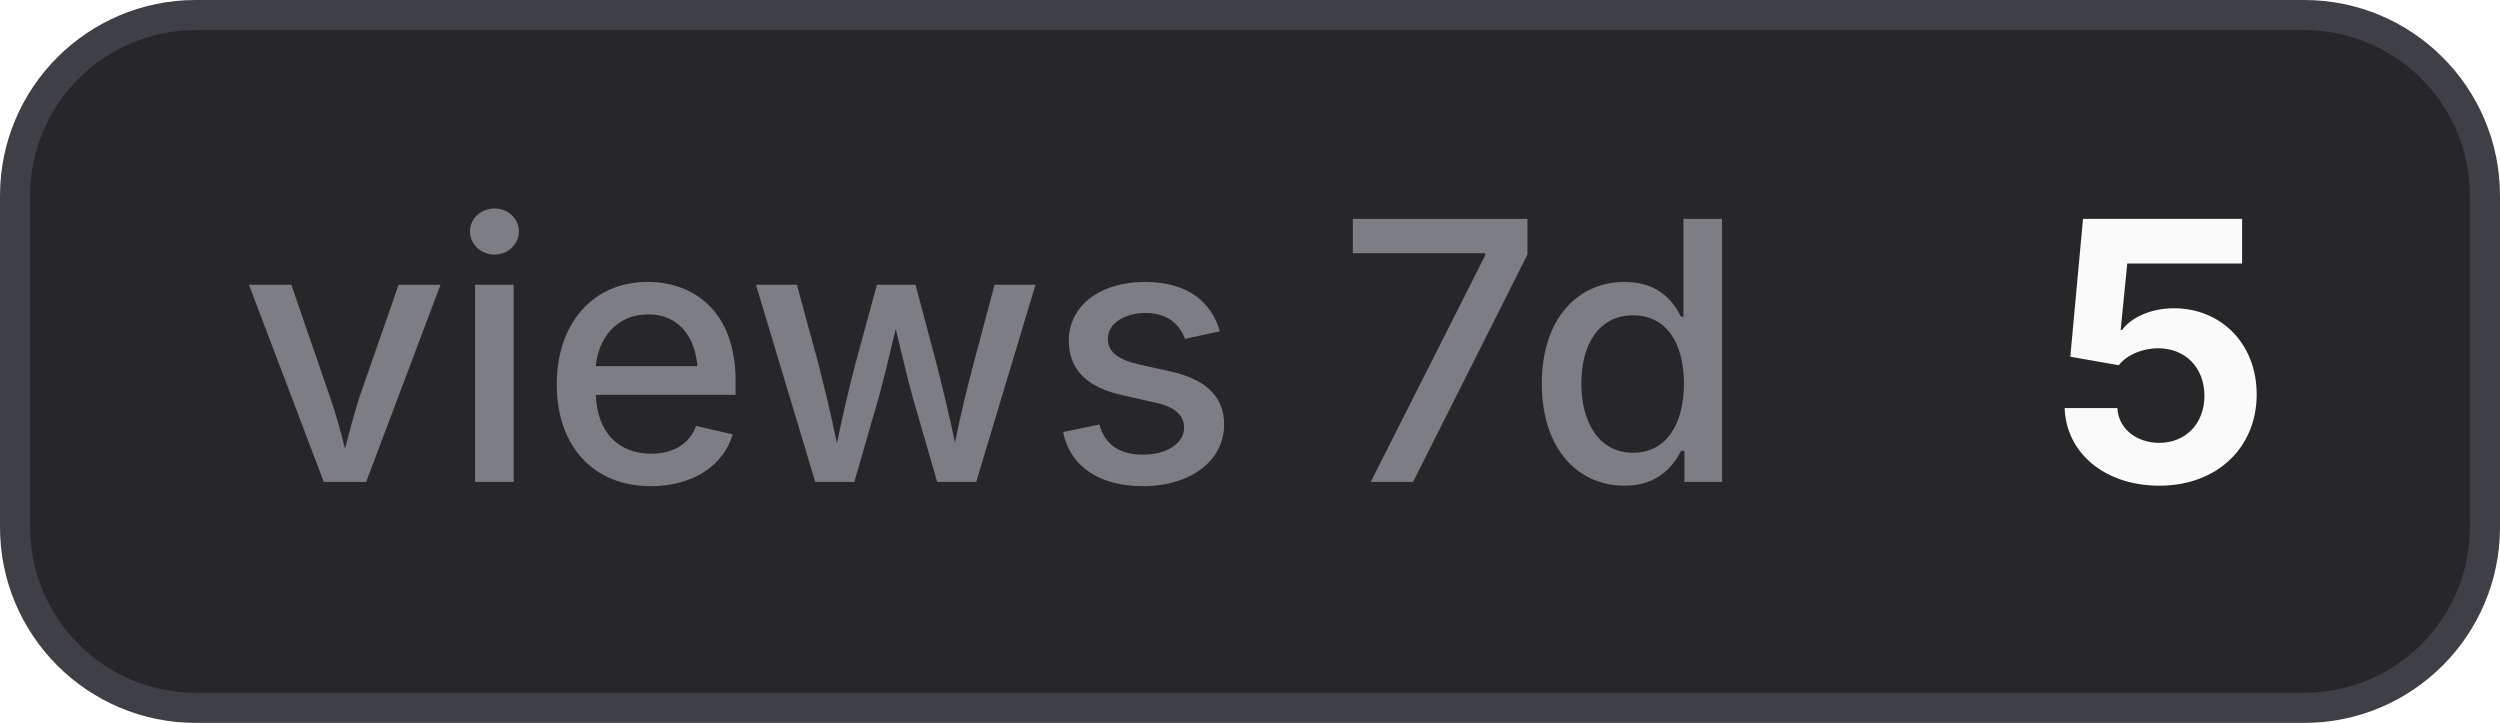
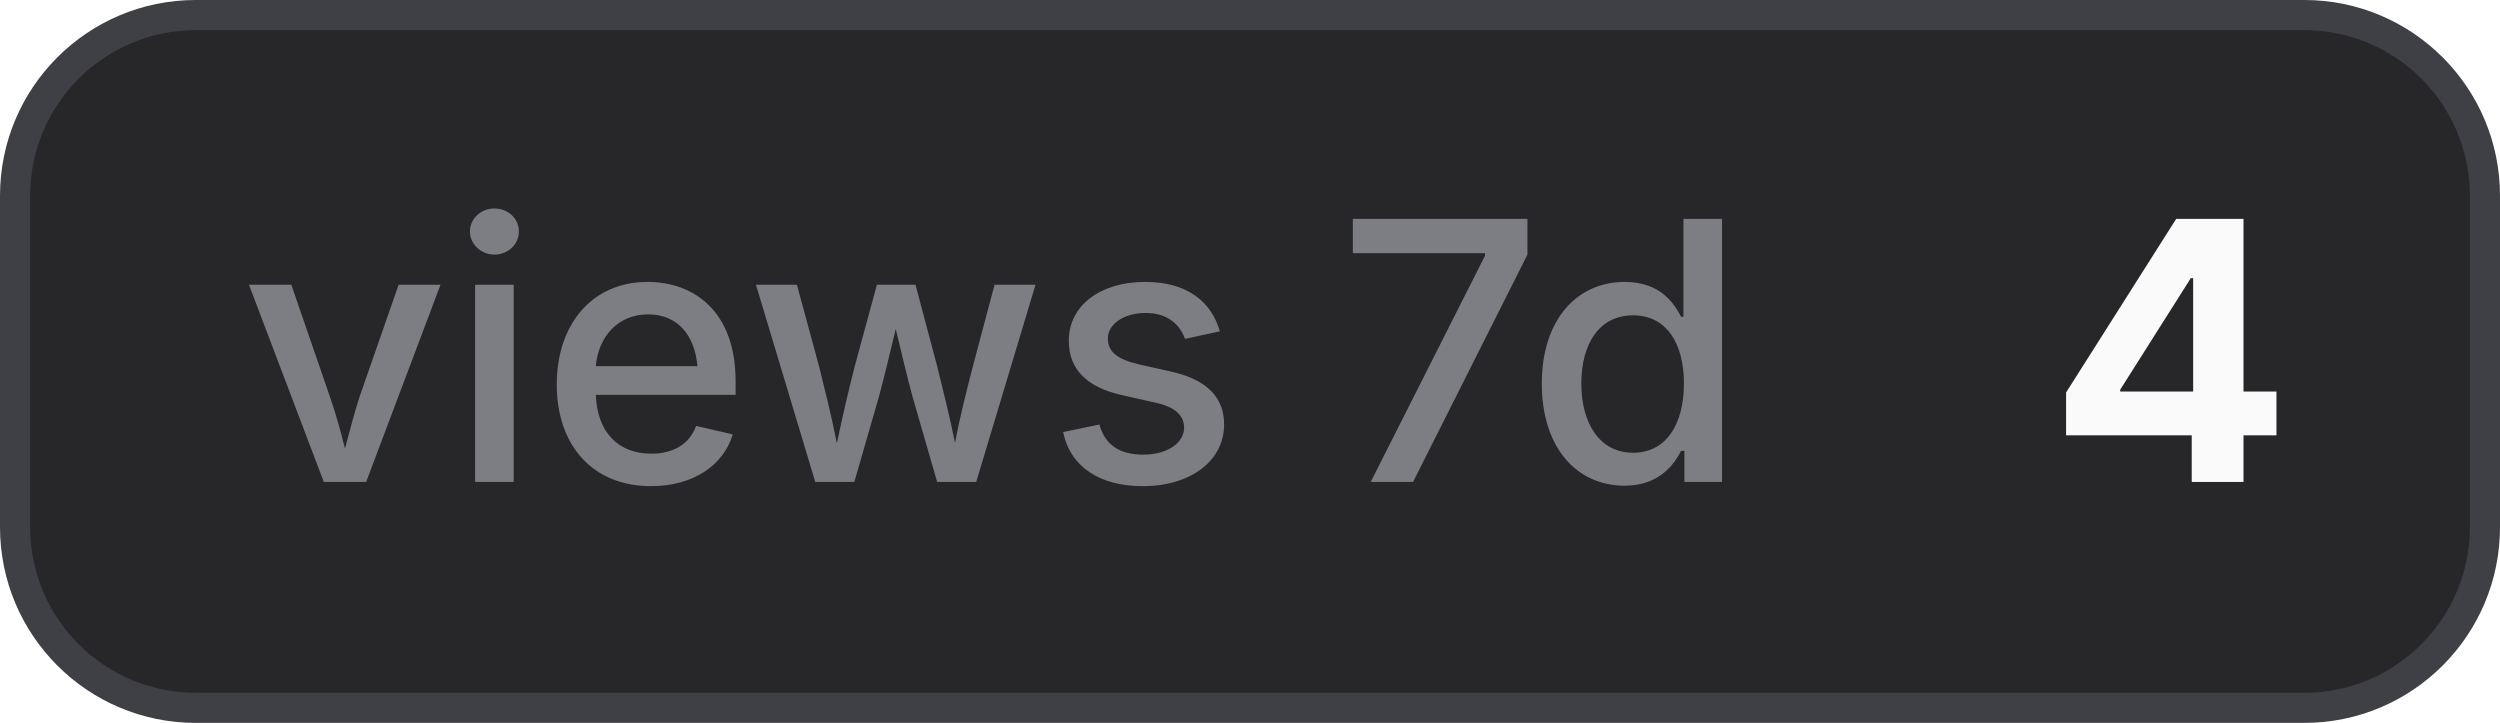
- <svg xmlns="http://www.w3.org/2000/svg" width="83" height="24" viewBox="0 0 83 24" role="img" aria-label="views 7d: 5">
+ <svg xmlns="http://www.w3.org/2000/svg" width="83" height="24" viewBox="0 0 83 24" role="img" aria-label="views 7d: 4">
  <style>
    .bg { fill: #27272a; stroke: #3f3f46; }
    .border { stroke: #3f3f46; }
    .label { fill: #a1a1aa; fill-opacity: 0.7; }
    .value { fill: #fafafa; }
    .icon { color: #fafafa; }
    @media (prefers-color-scheme: light) {
      .bg { fill: #f4f4f5; stroke: #d4d4d8; }
      .border { stroke: #d4d4d8; }
      .label { fill: #71717a; }
      .value { fill: #18181b; }
      .icon { color: #18181b; }
    }
  </style>
  <rect class="bg" x="0.5" y="0.5" width="82" height="23" rx="6" stroke-width="1" />
  <text class="label" x="8" y="16" font-family="Inter,ui-sans-serif,system-ui,-apple-system,BlinkMacSystemFont,Segoe UI,sans-serif" font-size="12" font-weight="500">views 7d</text>
-   <text class="value" x="68" y="16" font-family="Inter,ui-sans-serif,system-ui,-apple-system,BlinkMacSystemFont,Segoe UI,sans-serif" font-size="12" font-weight="700">5</text>
+   <text class="value" x="68" y="16" font-family="Inter,ui-sans-serif,system-ui,-apple-system,BlinkMacSystemFont,Segoe UI,sans-serif" font-size="12" font-weight="700">4</text>
</svg>
